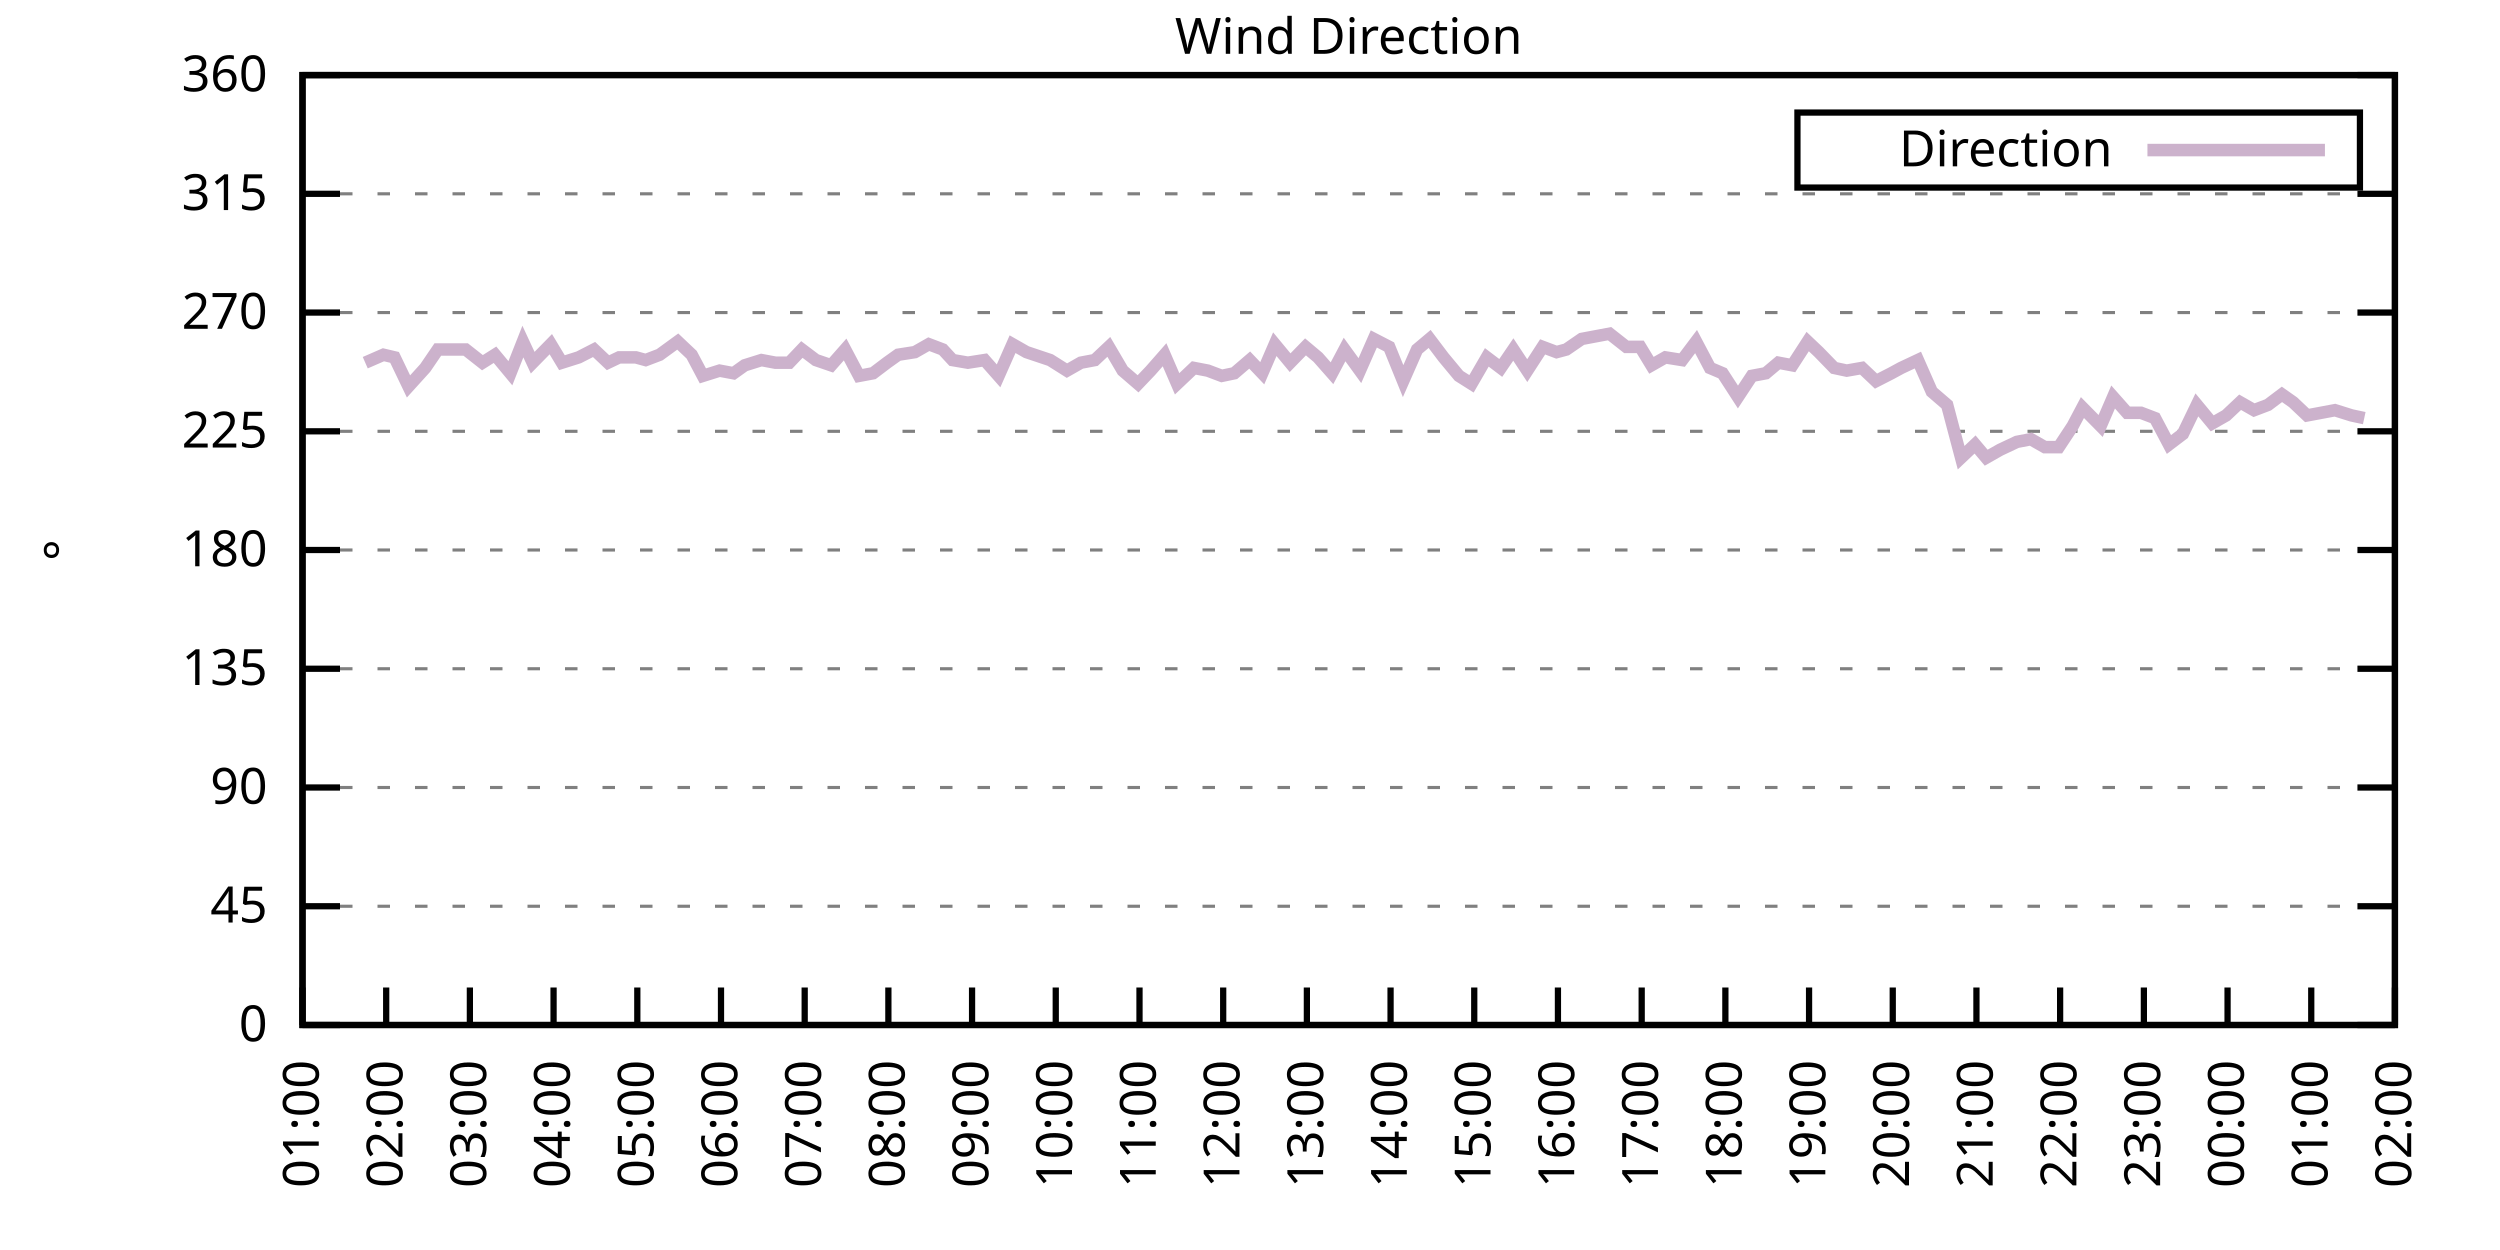
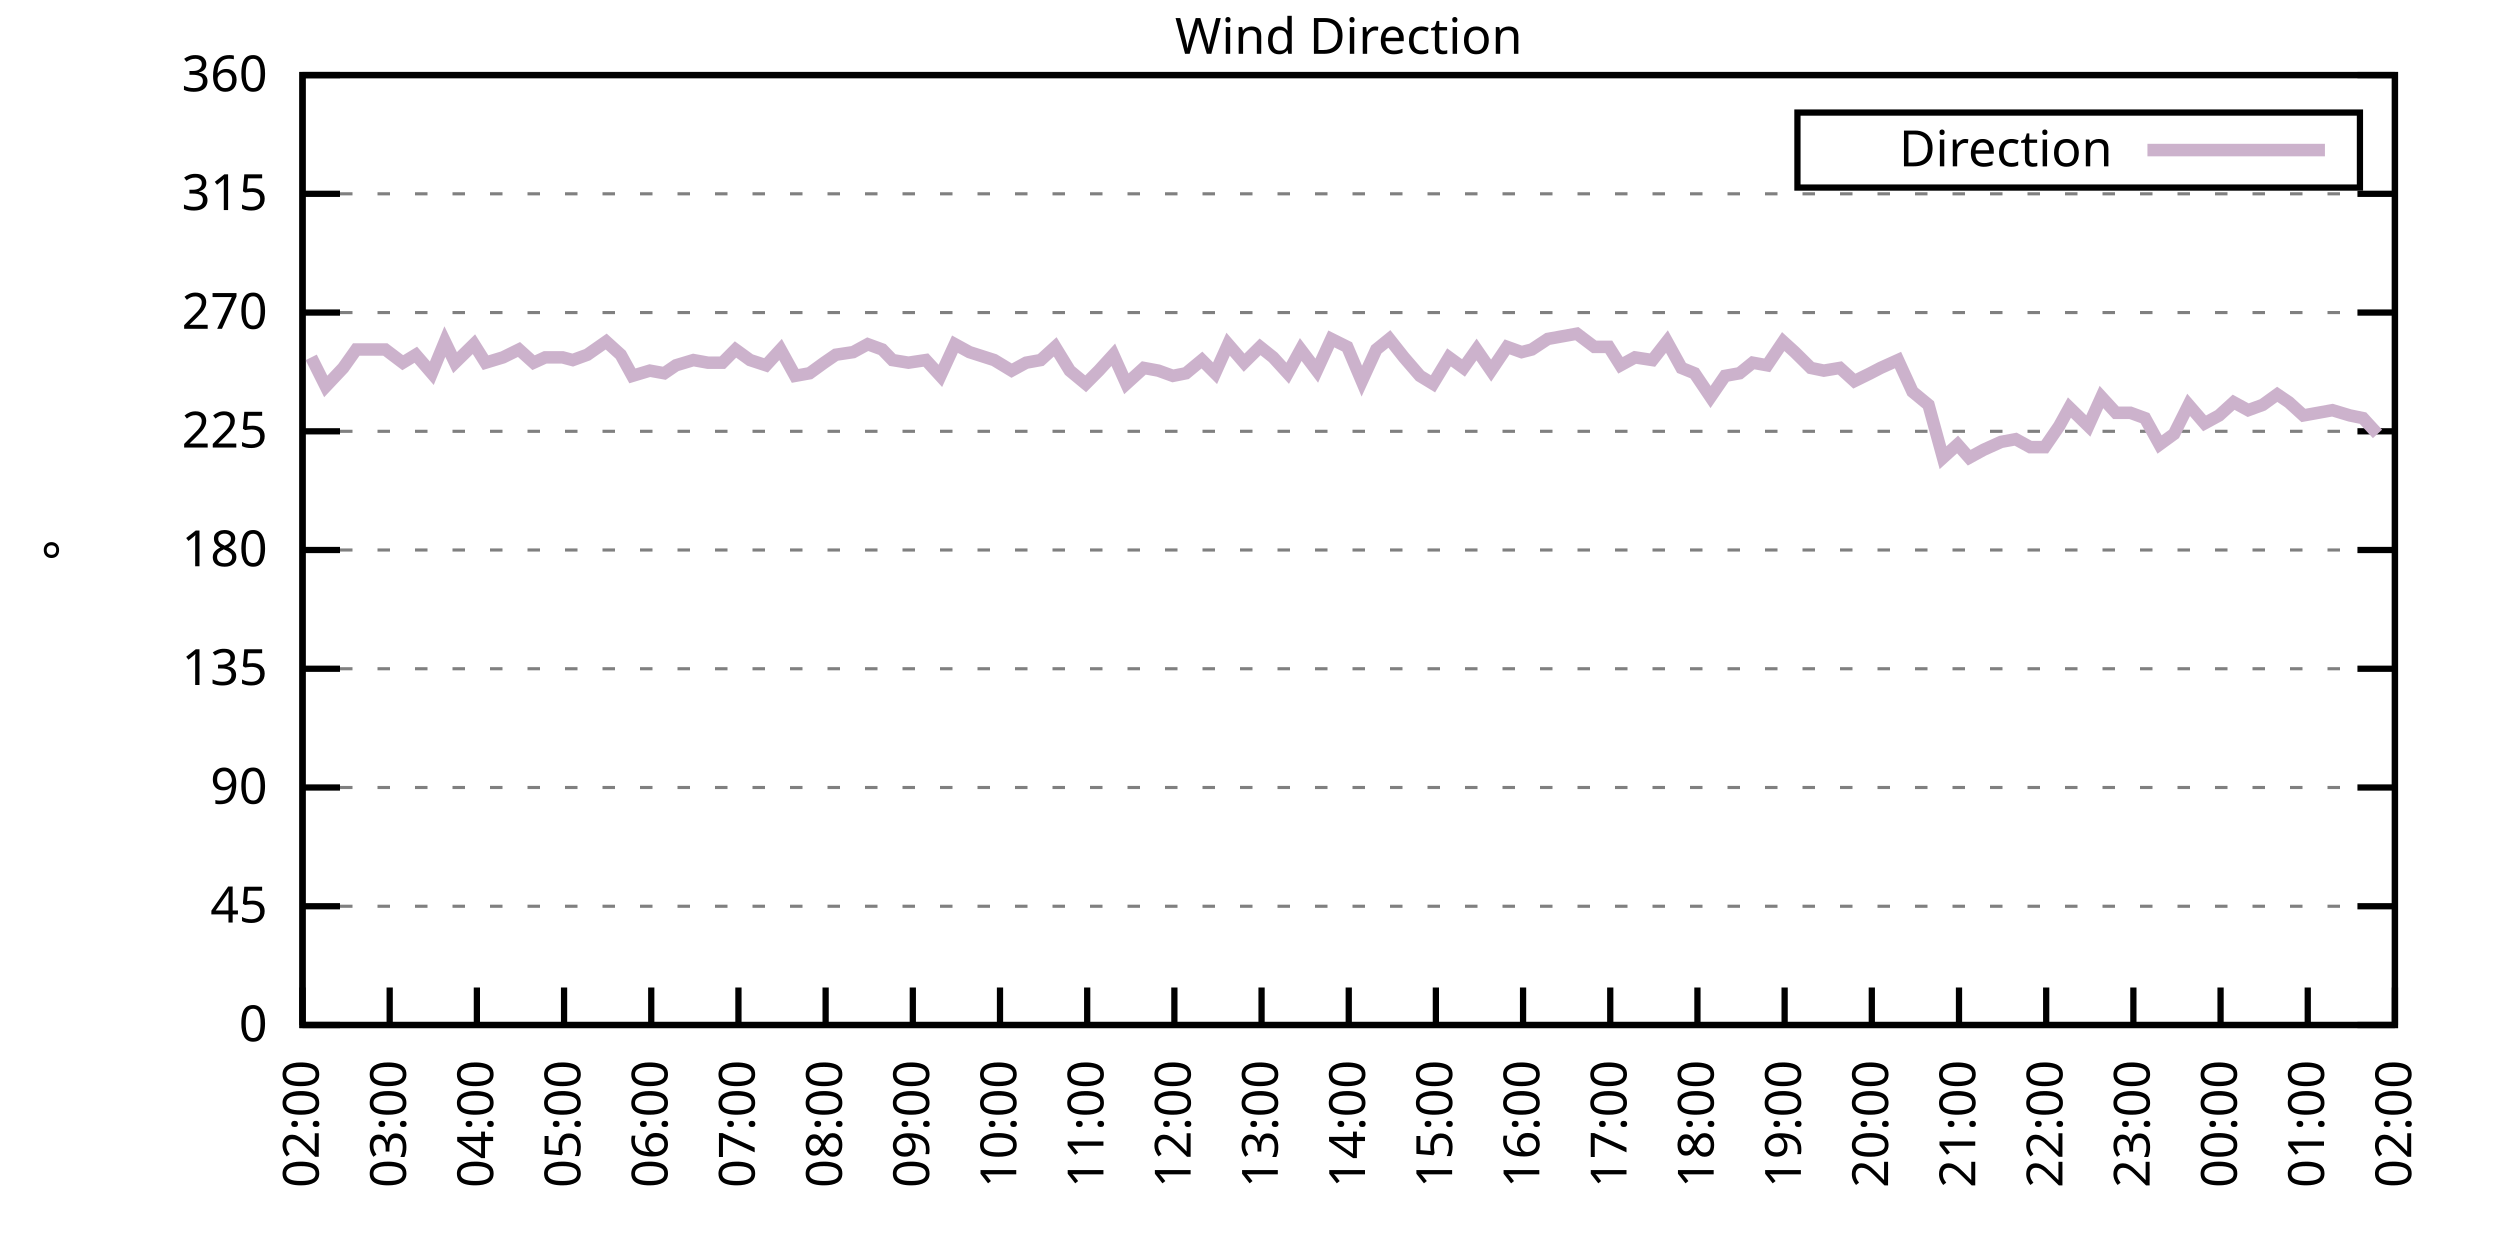
<svg xmlns="http://www.w3.org/2000/svg" xmlns:xlink="http://www.w3.org/1999/xlink" width="400" height="200" viewBox="0 0 400 200">
  <g id="gnuplot_canvas">
    <rect x="0" y="0" width="400" height="200" fill="none" />
    <defs>
      <circle id="gpDot" r="0.5" stroke-width="0.5" stroke="currentColor" />
      <path id="gpPt0" stroke-width="0.333" stroke="currentColor" d="M-1,0 h2 M0,-1 v2" />
      <path id="gpPt1" stroke-width="0.333" stroke="currentColor" d="M-1,-1 L1,1 M1,-1 L-1,1" />
      <path id="gpPt2" stroke-width="0.333" stroke="currentColor" d="M-1,0 L1,0 M0,-1 L0,1 M-1,-1 L1,1 M-1,1 L1,-1" />
      <rect id="gpPt3" stroke-width="0.333" stroke="currentColor" x="-1" y="-1" width="2" height="2" />
      <rect id="gpPt4" stroke-width="0.333" stroke="currentColor" fill="currentColor" x="-1" y="-1" width="2" height="2" />
      <circle id="gpPt5" stroke-width="0.333" stroke="currentColor" cx="0" cy="0" r="1" />
      <use xlink:href="#gpPt5" id="gpPt6" fill="currentColor" stroke="none" />
      <path id="gpPt7" stroke-width="0.333" stroke="currentColor" d="M0,-1.33 L-1.33,0.67 L1.33,0.67 z" />
      <use xlink:href="#gpPt7" id="gpPt8" fill="currentColor" stroke="none" />
      <use xlink:href="#gpPt7" id="gpPt9" stroke="currentColor" transform="rotate(180)" />
      <use xlink:href="#gpPt9" id="gpPt10" fill="currentColor" stroke="none" />
      <use xlink:href="#gpPt3" id="gpPt11" stroke="currentColor" transform="rotate(45)" />
      <use xlink:href="#gpPt11" id="gpPt12" fill="currentColor" stroke="none" />
      <path id="gpPt13" stroke-width="0.333" stroke="currentColor" d="M0,1.330 L1.265,0.411 L0.782,-1.067 L-0.782,-1.076 L-1.265,0.411 z" />
      <use xlink:href="#gpPt13" id="gpPt14" fill="currentColor" stroke="none" />
      <filter id="textbox" filterUnits="objectBoundingBox" x="0" y="0" height="1" width="1">
        <feFlood flood-color="white" flood-opacity="1" result="bgnd" />
        <feComposite in="SourceGraphic" in2="bgnd" operator="atop" />
      </filter>
      <filter id="greybox" filterUnits="objectBoundingBox" x="0" y="0" height="1" width="1">
        <feFlood flood-color="lightgrey" flood-opacity="1" result="grey" />
        <feComposite in="SourceGraphic" in2="grey" operator="atop" />
      </filter>
    </defs>
    <g fill="none" color="white" stroke="currentColor" stroke-width="1.00" stroke-linecap="butt" stroke-linejoin="miter">
</g>
    <g fill="none" color="black" stroke="currentColor" stroke-width="1.00" stroke-linecap="butt" stroke-linejoin="miter">
      <g stroke="none" shape-rendering="crispEdges">
        <polygon fill="rgb(255, 255, 255)" points="48.40,164.00 383.18,164.00 383.18,12.02 48.40,12.02 " />
      </g>
    </g>
    <g fill="none" color="black" stroke="currentColor" stroke-width="1.00" stroke-linecap="butt" stroke-linejoin="miter">
</g>
    <g fill="none" color="black" stroke="black" stroke-width="0.50" stroke-linecap="butt" stroke-linejoin="miter">
</g>
    <g fill="none" color="gray" stroke="currentColor" stroke-width="0.50" stroke-linecap="butt" stroke-linejoin="miter">
      <path stroke="gray" stroke-dasharray="2,4" class="gridline" d="M48.40,164.00 L383.19,164.00  " />
    </g>
    <g fill="none" color="gray" stroke="gray" stroke-width="1.00" stroke-linecap="butt" stroke-linejoin="miter">
</g>
    <g fill="none" color="black" stroke="currentColor" stroke-width="1.00" stroke-linecap="butt" stroke-linejoin="miter">
      <path stroke="black" d="M48.40,164.00 L54.40,164.00 M383.19,164.00 L377.19,164.00  " />
      <g transform="translate(42.80,166.60)" stroke="none" fill="black" font-family="Sans" font-size="8.00" text-anchor="end">
        <text>
          <tspan font-family="Sans"> 0</tspan>
        </text>
      </g>
    </g>
    <g fill="none" color="black" stroke="currentColor" stroke-width="1.00" stroke-linecap="butt" stroke-linejoin="miter">
</g>
    <g fill="none" color="black" stroke="black" stroke-width="0.50" stroke-linecap="butt" stroke-linejoin="miter">
</g>
    <g fill="none" color="gray" stroke="currentColor" stroke-width="0.50" stroke-linecap="butt" stroke-linejoin="miter">
      <path stroke="gray" stroke-dasharray="2,4" class="gridline" d="M48.40,145.00 L383.19,145.00  " />
    </g>
    <g fill="none" color="gray" stroke="gray" stroke-width="1.00" stroke-linecap="butt" stroke-linejoin="miter">
</g>
    <g fill="none" color="black" stroke="currentColor" stroke-width="1.00" stroke-linecap="butt" stroke-linejoin="miter">
      <path stroke="black" d="M48.40,145.00 L54.40,145.00 M383.19,145.00 L377.19,145.00  " />
      <g transform="translate(42.80,147.60)" stroke="none" fill="black" font-family="Sans" font-size="8.00" text-anchor="end">
        <text>
          <tspan font-family="Sans"> 45</tspan>
        </text>
      </g>
    </g>
    <g fill="none" color="black" stroke="currentColor" stroke-width="1.00" stroke-linecap="butt" stroke-linejoin="miter">
</g>
    <g fill="none" color="black" stroke="black" stroke-width="0.50" stroke-linecap="butt" stroke-linejoin="miter">
</g>
    <g fill="none" color="gray" stroke="currentColor" stroke-width="0.50" stroke-linecap="butt" stroke-linejoin="miter">
      <path stroke="gray" stroke-dasharray="2,4" class="gridline" d="M48.40,126.00 L383.19,126.00  " />
    </g>
    <g fill="none" color="gray" stroke="gray" stroke-width="1.00" stroke-linecap="butt" stroke-linejoin="miter">
</g>
    <g fill="none" color="black" stroke="currentColor" stroke-width="1.00" stroke-linecap="butt" stroke-linejoin="miter">
      <path stroke="black" d="M48.40,126.00 L54.40,126.00 M383.19,126.00 L377.19,126.00  " />
      <g transform="translate(42.80,128.60)" stroke="none" fill="black" font-family="Sans" font-size="8.00" text-anchor="end">
        <text>
          <tspan font-family="Sans"> 90</tspan>
        </text>
      </g>
    </g>
    <g fill="none" color="black" stroke="currentColor" stroke-width="1.00" stroke-linecap="butt" stroke-linejoin="miter">
</g>
    <g fill="none" color="black" stroke="black" stroke-width="0.50" stroke-linecap="butt" stroke-linejoin="miter">
</g>
    <g fill="none" color="gray" stroke="currentColor" stroke-width="0.50" stroke-linecap="butt" stroke-linejoin="miter">
      <path stroke="gray" stroke-dasharray="2,4" class="gridline" d="M48.40,107.00 L383.19,107.00  " />
    </g>
    <g fill="none" color="gray" stroke="gray" stroke-width="1.00" stroke-linecap="butt" stroke-linejoin="miter">
</g>
    <g fill="none" color="black" stroke="currentColor" stroke-width="1.00" stroke-linecap="butt" stroke-linejoin="miter">
      <path stroke="black" d="M48.40,107.00 L54.40,107.00 M383.19,107.00 L377.19,107.00  " />
      <g transform="translate(42.80,109.60)" stroke="none" fill="black" font-family="Sans" font-size="8.00" text-anchor="end">
        <text>
          <tspan font-family="Sans"> 135</tspan>
        </text>
      </g>
    </g>
    <g fill="none" color="black" stroke="currentColor" stroke-width="1.00" stroke-linecap="butt" stroke-linejoin="miter">
</g>
    <g fill="none" color="black" stroke="black" stroke-width="0.50" stroke-linecap="butt" stroke-linejoin="miter">
</g>
    <g fill="none" color="gray" stroke="currentColor" stroke-width="0.50" stroke-linecap="butt" stroke-linejoin="miter">
      <path stroke="gray" stroke-dasharray="2,4" class="gridline" d="M48.40,88.00 L383.19,88.00  " />
    </g>
    <g fill="none" color="gray" stroke="gray" stroke-width="1.00" stroke-linecap="butt" stroke-linejoin="miter">
</g>
    <g fill="none" color="black" stroke="currentColor" stroke-width="1.00" stroke-linecap="butt" stroke-linejoin="miter">
      <path stroke="black" d="M48.40,88.00 L54.40,88.00 M383.19,88.00 L377.19,88.00  " />
      <g transform="translate(42.80,90.60)" stroke="none" fill="black" font-family="Sans" font-size="8.00" text-anchor="end">
        <text>
          <tspan font-family="Sans"> 180</tspan>
        </text>
      </g>
    </g>
    <g fill="none" color="black" stroke="currentColor" stroke-width="1.00" stroke-linecap="butt" stroke-linejoin="miter">
</g>
    <g fill="none" color="black" stroke="black" stroke-width="0.50" stroke-linecap="butt" stroke-linejoin="miter">
</g>
    <g fill="none" color="gray" stroke="currentColor" stroke-width="0.50" stroke-linecap="butt" stroke-linejoin="miter">
      <path stroke="gray" stroke-dasharray="2,4" class="gridline" d="M48.40,69.01 L383.19,69.01  " />
    </g>
    <g fill="none" color="gray" stroke="gray" stroke-width="1.00" stroke-linecap="butt" stroke-linejoin="miter">
</g>
    <g fill="none" color="black" stroke="currentColor" stroke-width="1.00" stroke-linecap="butt" stroke-linejoin="miter">
      <path stroke="black" d="M48.40,69.01 L54.40,69.01 M383.19,69.01 L377.19,69.01  " />
      <g transform="translate(42.80,71.61)" stroke="none" fill="black" font-family="Sans" font-size="8.00" text-anchor="end">
        <text>
          <tspan font-family="Sans"> 225</tspan>
        </text>
      </g>
    </g>
    <g fill="none" color="black" stroke="currentColor" stroke-width="1.00" stroke-linecap="butt" stroke-linejoin="miter">
</g>
    <g fill="none" color="black" stroke="black" stroke-width="0.50" stroke-linecap="butt" stroke-linejoin="miter">
</g>
    <g fill="none" color="gray" stroke="currentColor" stroke-width="0.50" stroke-linecap="butt" stroke-linejoin="miter">
      <path stroke="gray" stroke-dasharray="2,4" class="gridline" d="M48.40,50.01 L383.19,50.01  " />
    </g>
    <g fill="none" color="gray" stroke="gray" stroke-width="1.00" stroke-linecap="butt" stroke-linejoin="miter">
</g>
    <g fill="none" color="black" stroke="currentColor" stroke-width="1.00" stroke-linecap="butt" stroke-linejoin="miter">
      <path stroke="black" d="M48.40,50.01 L54.40,50.01 M383.19,50.01 L377.19,50.01  " />
      <g transform="translate(42.80,52.61)" stroke="none" fill="black" font-family="Sans" font-size="8.00" text-anchor="end">
        <text>
          <tspan font-family="Sans"> 270</tspan>
        </text>
      </g>
    </g>
    <g fill="none" color="black" stroke="currentColor" stroke-width="1.00" stroke-linecap="butt" stroke-linejoin="miter">
</g>
    <g fill="none" color="black" stroke="black" stroke-width="0.50" stroke-linecap="butt" stroke-linejoin="miter">
</g>
    <g fill="none" color="gray" stroke="currentColor" stroke-width="0.50" stroke-linecap="butt" stroke-linejoin="miter">
      <path stroke="gray" stroke-dasharray="2,4" class="gridline" d="M48.40,31.01 L383.19,31.01  " />
    </g>
    <g fill="none" color="gray" stroke="gray" stroke-width="1.00" stroke-linecap="butt" stroke-linejoin="miter">
</g>
    <g fill="none" color="black" stroke="currentColor" stroke-width="1.00" stroke-linecap="butt" stroke-linejoin="miter">
      <path stroke="black" d="M48.40,31.01 L54.40,31.01 M383.19,31.01 L377.19,31.01  " />
      <g transform="translate(42.80,33.61)" stroke="none" fill="black" font-family="Sans" font-size="8.00" text-anchor="end">
        <text>
          <tspan font-family="Sans"> 315</tspan>
        </text>
      </g>
    </g>
    <g fill="none" color="black" stroke="currentColor" stroke-width="1.00" stroke-linecap="butt" stroke-linejoin="miter">
</g>
    <g fill="none" color="black" stroke="black" stroke-width="0.50" stroke-linecap="butt" stroke-linejoin="miter">
</g>
    <g fill="none" color="gray" stroke="currentColor" stroke-width="0.50" stroke-linecap="butt" stroke-linejoin="miter">
      <path stroke="gray" stroke-dasharray="2,4" class="gridline" d="M48.40,12.01 L383.19,12.01  " />
    </g>
    <g fill="none" color="gray" stroke="gray" stroke-width="1.00" stroke-linecap="butt" stroke-linejoin="miter">
</g>
    <g fill="none" color="black" stroke="currentColor" stroke-width="1.00" stroke-linecap="butt" stroke-linejoin="miter">
      <path stroke="black" d="M48.40,12.01 L54.40,12.01 M383.19,12.01 L377.19,12.01  " />
      <g transform="translate(42.80,14.61)" stroke="none" fill="black" font-family="Sans" font-size="8.00" text-anchor="end">
        <text>
          <tspan font-family="Sans"> 360</tspan>
        </text>
      </g>
    </g>
    <g fill="none" color="black" stroke="currentColor" stroke-width="1.00" stroke-linecap="butt" stroke-linejoin="miter">
      <path stroke="black" d="M48.40,164.00 L48.40,158.00  " />
      <g transform="translate(51.00,169.60) rotate(270.00)" stroke="none" fill="black" font-family="Sans" font-size="8.00" text-anchor="end">
        <text>
-           <tspan font-family="Sans">01:00</tspan>
-         </text>
-       </g>
-     </g>
-     <g fill="none" color="black" stroke="currentColor" stroke-width="1.00" stroke-linecap="butt" stroke-linejoin="miter">
-       <path stroke="black" d="M61.79,164.00 L61.79,158.00  " />
-       <g transform="translate(64.39,169.60) rotate(270.00)" stroke="none" fill="black" font-family="Sans" font-size="8.00" text-anchor="end">
-         <text>
          <tspan font-family="Sans">02:00</tspan>
        </text>
      </g>
    </g>
    <g fill="none" color="black" stroke="currentColor" stroke-width="1.00" stroke-linecap="butt" stroke-linejoin="miter">
-       <path stroke="black" d="M75.18,164.00 L75.18,158.00  " />
-       <g transform="translate(77.78,169.60) rotate(270.00)" stroke="none" fill="black" font-family="Sans" font-size="8.00" text-anchor="end">
+       <path stroke="black" d="M62.35,164.00 L62.35,158.00  " />
+       <g transform="translate(64.95,169.60) rotate(270.00)" stroke="none" fill="black" font-family="Sans" font-size="8.00" text-anchor="end">
        <text>
          <tspan font-family="Sans">03:00</tspan>
        </text>
      </g>
    </g>
    <g fill="none" color="black" stroke="currentColor" stroke-width="1.00" stroke-linecap="butt" stroke-linejoin="miter">
-       <path stroke="black" d="M88.57,164.00 L88.57,158.00  " />
-       <g transform="translate(91.17,169.60) rotate(270.00)" stroke="none" fill="black" font-family="Sans" font-size="8.00" text-anchor="end">
+       <path stroke="black" d="M76.30,164.00 L76.30,158.00  " />
+       <g transform="translate(78.90,169.60) rotate(270.00)" stroke="none" fill="black" font-family="Sans" font-size="8.00" text-anchor="end">
        <text>
          <tspan font-family="Sans">04:00</tspan>
        </text>
      </g>
    </g>
    <g fill="none" color="black" stroke="currentColor" stroke-width="1.00" stroke-linecap="butt" stroke-linejoin="miter">
-       <path stroke="black" d="M101.97,164.00 L101.97,158.00  " />
-       <g transform="translate(104.57,169.60) rotate(270.00)" stroke="none" fill="black" font-family="Sans" font-size="8.00" text-anchor="end">
+       <path stroke="black" d="M90.25,164.00 L90.25,158.00  " />
+       <g transform="translate(92.85,169.60) rotate(270.00)" stroke="none" fill="black" font-family="Sans" font-size="8.00" text-anchor="end">
        <text>
          <tspan font-family="Sans">05:00</tspan>
        </text>
      </g>
    </g>
    <g fill="none" color="black" stroke="currentColor" stroke-width="1.00" stroke-linecap="butt" stroke-linejoin="miter">
-       <path stroke="black" d="M115.36,164.00 L115.36,158.00  " />
-       <g transform="translate(117.96,169.60) rotate(270.00)" stroke="none" fill="black" font-family="Sans" font-size="8.00" text-anchor="end">
+       <path stroke="black" d="M104.20,164.00 L104.20,158.00  " />
+       <g transform="translate(106.80,169.60) rotate(270.00)" stroke="none" fill="black" font-family="Sans" font-size="8.00" text-anchor="end">
        <text>
          <tspan font-family="Sans">06:00</tspan>
        </text>
      </g>
    </g>
    <g fill="none" color="black" stroke="currentColor" stroke-width="1.00" stroke-linecap="butt" stroke-linejoin="miter">
-       <path stroke="black" d="M128.75,164.00 L128.75,158.00  " />
-       <g transform="translate(131.35,169.60) rotate(270.00)" stroke="none" fill="black" font-family="Sans" font-size="8.00" text-anchor="end">
+       <path stroke="black" d="M118.15,164.00 L118.15,158.00  " />
+       <g transform="translate(120.75,169.60) rotate(270.00)" stroke="none" fill="black" font-family="Sans" font-size="8.00" text-anchor="end">
        <text>
          <tspan font-family="Sans">07:00</tspan>
        </text>
      </g>
    </g>
    <g fill="none" color="black" stroke="currentColor" stroke-width="1.00" stroke-linecap="butt" stroke-linejoin="miter">
-       <path stroke="black" d="M142.14,164.00 L142.14,158.00  " />
-       <g transform="translate(144.74,169.60) rotate(270.00)" stroke="none" fill="black" font-family="Sans" font-size="8.00" text-anchor="end">
+       <path stroke="black" d="M132.10,164.00 L132.10,158.00  " />
+       <g transform="translate(134.70,169.60) rotate(270.00)" stroke="none" fill="black" font-family="Sans" font-size="8.00" text-anchor="end">
        <text>
          <tspan font-family="Sans">08:00</tspan>
        </text>
      </g>
    </g>
    <g fill="none" color="black" stroke="currentColor" stroke-width="1.00" stroke-linecap="butt" stroke-linejoin="miter">
-       <path stroke="black" d="M155.53,164.00 L155.53,158.00  " />
-       <g transform="translate(158.13,169.60) rotate(270.00)" stroke="none" fill="black" font-family="Sans" font-size="8.00" text-anchor="end">
+       <path stroke="black" d="M146.05,164.00 L146.05,158.00  " />
+       <g transform="translate(148.65,169.60) rotate(270.00)" stroke="none" fill="black" font-family="Sans" font-size="8.00" text-anchor="end">
        <text>
          <tspan font-family="Sans">09:00</tspan>
        </text>
      </g>
    </g>
    <g fill="none" color="black" stroke="currentColor" stroke-width="1.00" stroke-linecap="butt" stroke-linejoin="miter">
-       <path stroke="black" d="M168.92,164.00 L168.92,158.00  " />
-       <g transform="translate(171.52,169.60) rotate(270.00)" stroke="none" fill="black" font-family="Sans" font-size="8.00" text-anchor="end">
+       <path stroke="black" d="M160.00,164.00 L160.00,158.00  " />
+       <g transform="translate(162.60,169.60) rotate(270.00)" stroke="none" fill="black" font-family="Sans" font-size="8.00" text-anchor="end">
        <text>
          <tspan font-family="Sans">10:00</tspan>
        </text>
      </g>
    </g>
    <g fill="none" color="black" stroke="currentColor" stroke-width="1.00" stroke-linecap="butt" stroke-linejoin="miter">
-       <path stroke="black" d="M182.32,164.00 L182.32,158.00  " />
-       <g transform="translate(184.92,169.60) rotate(270.00)" stroke="none" fill="black" font-family="Sans" font-size="8.00" text-anchor="end">
+       <path stroke="black" d="M173.95,164.00 L173.95,158.00  " />
+       <g transform="translate(176.55,169.60) rotate(270.00)" stroke="none" fill="black" font-family="Sans" font-size="8.00" text-anchor="end">
        <text>
          <tspan font-family="Sans">11:00</tspan>
        </text>
      </g>
    </g>
    <g fill="none" color="black" stroke="currentColor" stroke-width="1.00" stroke-linecap="butt" stroke-linejoin="miter">
-       <path stroke="black" d="M195.71,164.00 L195.71,158.00  " />
-       <g transform="translate(198.31,169.60) rotate(270.00)" stroke="none" fill="black" font-family="Sans" font-size="8.00" text-anchor="end">
+       <path stroke="black" d="M187.90,164.00 L187.90,158.00  " />
+       <g transform="translate(190.50,169.60) rotate(270.00)" stroke="none" fill="black" font-family="Sans" font-size="8.00" text-anchor="end">
        <text>
          <tspan font-family="Sans">12:00</tspan>
        </text>
      </g>
    </g>
    <g fill="none" color="black" stroke="currentColor" stroke-width="1.00" stroke-linecap="butt" stroke-linejoin="miter">
-       <path stroke="black" d="M209.10,164.00 L209.10,158.00  " />
-       <g transform="translate(211.70,169.60) rotate(270.00)" stroke="none" fill="black" font-family="Sans" font-size="8.00" text-anchor="end">
+       <path stroke="black" d="M201.85,164.00 L201.85,158.00  " />
+       <g transform="translate(204.45,169.60) rotate(270.00)" stroke="none" fill="black" font-family="Sans" font-size="8.00" text-anchor="end">
        <text>
          <tspan font-family="Sans">13:00</tspan>
        </text>
      </g>
    </g>
    <g fill="none" color="black" stroke="currentColor" stroke-width="1.00" stroke-linecap="butt" stroke-linejoin="miter">
-       <path stroke="black" d="M222.49,164.00 L222.49,158.00  " />
-       <g transform="translate(225.09,169.60) rotate(270.00)" stroke="none" fill="black" font-family="Sans" font-size="8.00" text-anchor="end">
+       <path stroke="black" d="M215.80,164.00 L215.80,158.00  " />
+       <g transform="translate(218.40,169.60) rotate(270.00)" stroke="none" fill="black" font-family="Sans" font-size="8.00" text-anchor="end">
        <text>
          <tspan font-family="Sans">14:00</tspan>
        </text>
      </g>
    </g>
    <g fill="none" color="black" stroke="currentColor" stroke-width="1.00" stroke-linecap="butt" stroke-linejoin="miter">
-       <path stroke="black" d="M235.88,164.00 L235.88,158.00  " />
-       <g transform="translate(238.48,169.60) rotate(270.00)" stroke="none" fill="black" font-family="Sans" font-size="8.00" text-anchor="end">
+       <path stroke="black" d="M229.74,164.00 L229.74,158.00  " />
+       <g transform="translate(232.34,169.60) rotate(270.00)" stroke="none" fill="black" font-family="Sans" font-size="8.00" text-anchor="end">
        <text>
          <tspan font-family="Sans">15:00</tspan>
        </text>
      </g>
    </g>
    <g fill="none" color="black" stroke="currentColor" stroke-width="1.00" stroke-linecap="butt" stroke-linejoin="miter">
-       <path stroke="black" d="M249.27,164.00 L249.27,158.00  " />
-       <g transform="translate(251.87,169.60) rotate(270.00)" stroke="none" fill="black" font-family="Sans" font-size="8.00" text-anchor="end">
+       <path stroke="black" d="M243.69,164.00 L243.69,158.00  " />
+       <g transform="translate(246.29,169.60) rotate(270.00)" stroke="none" fill="black" font-family="Sans" font-size="8.00" text-anchor="end">
        <text>
          <tspan font-family="Sans">16:00</tspan>
        </text>
      </g>
    </g>
    <g fill="none" color="black" stroke="currentColor" stroke-width="1.00" stroke-linecap="butt" stroke-linejoin="miter">
-       <path stroke="black" d="M262.67,164.00 L262.67,158.00  " />
-       <g transform="translate(265.27,169.60) rotate(270.00)" stroke="none" fill="black" font-family="Sans" font-size="8.00" text-anchor="end">
+       <path stroke="black" d="M257.64,164.00 L257.64,158.00  " />
+       <g transform="translate(260.24,169.60) rotate(270.00)" stroke="none" fill="black" font-family="Sans" font-size="8.00" text-anchor="end">
        <text>
          <tspan font-family="Sans">17:00</tspan>
        </text>
      </g>
    </g>
    <g fill="none" color="black" stroke="currentColor" stroke-width="1.00" stroke-linecap="butt" stroke-linejoin="miter">
-       <path stroke="black" d="M276.06,164.00 L276.06,158.00  " />
-       <g transform="translate(278.66,169.60) rotate(270.00)" stroke="none" fill="black" font-family="Sans" font-size="8.00" text-anchor="end">
+       <path stroke="black" d="M271.59,164.00 L271.59,158.00  " />
+       <g transform="translate(274.19,169.60) rotate(270.00)" stroke="none" fill="black" font-family="Sans" font-size="8.00" text-anchor="end">
        <text>
          <tspan font-family="Sans">18:00</tspan>
        </text>
      </g>
    </g>
    <g fill="none" color="black" stroke="currentColor" stroke-width="1.00" stroke-linecap="butt" stroke-linejoin="miter">
-       <path stroke="black" d="M289.45,164.00 L289.45,158.00  " />
-       <g transform="translate(292.05,169.60) rotate(270.00)" stroke="none" fill="black" font-family="Sans" font-size="8.00" text-anchor="end">
+       <path stroke="black" d="M285.54,164.00 L285.54,158.00  " />
+       <g transform="translate(288.14,169.60) rotate(270.00)" stroke="none" fill="black" font-family="Sans" font-size="8.00" text-anchor="end">
        <text>
          <tspan font-family="Sans">19:00</tspan>
        </text>
      </g>
    </g>
    <g fill="none" color="black" stroke="currentColor" stroke-width="1.00" stroke-linecap="butt" stroke-linejoin="miter">
-       <path stroke="black" d="M302.84,164.00 L302.84,158.00  " />
-       <g transform="translate(305.44,169.60) rotate(270.00)" stroke="none" fill="black" font-family="Sans" font-size="8.00" text-anchor="end">
+       <path stroke="black" d="M299.49,164.00 L299.49,158.00  " />
+       <g transform="translate(302.09,169.60) rotate(270.00)" stroke="none" fill="black" font-family="Sans" font-size="8.00" text-anchor="end">
        <text>
          <tspan font-family="Sans">20:00</tspan>
        </text>
      </g>
    </g>
    <g fill="none" color="black" stroke="currentColor" stroke-width="1.00" stroke-linecap="butt" stroke-linejoin="miter">
-       <path stroke="black" d="M316.23,164.00 L316.23,158.00  " />
-       <g transform="translate(318.83,169.60) rotate(270.00)" stroke="none" fill="black" font-family="Sans" font-size="8.00" text-anchor="end">
+       <path stroke="black" d="M313.44,164.00 L313.44,158.00  " />
+       <g transform="translate(316.04,169.60) rotate(270.00)" stroke="none" fill="black" font-family="Sans" font-size="8.00" text-anchor="end">
        <text>
          <tspan font-family="Sans">21:00</tspan>
        </text>
      </g>
    </g>
    <g fill="none" color="black" stroke="currentColor" stroke-width="1.00" stroke-linecap="butt" stroke-linejoin="miter">
-       <path stroke="black" d="M329.62,164.00 L329.62,158.00  " />
-       <g transform="translate(332.22,169.60) rotate(270.00)" stroke="none" fill="black" font-family="Sans" font-size="8.00" text-anchor="end">
+       <path stroke="black" d="M327.39,164.00 L327.39,158.00  " />
+       <g transform="translate(329.99,169.60) rotate(270.00)" stroke="none" fill="black" font-family="Sans" font-size="8.00" text-anchor="end">
        <text>
          <tspan font-family="Sans">22:00</tspan>
        </text>
      </g>
    </g>
    <g fill="none" color="black" stroke="currentColor" stroke-width="1.00" stroke-linecap="butt" stroke-linejoin="miter">
-       <path stroke="black" d="M343.02,164.00 L343.02,158.00  " />
-       <g transform="translate(345.62,169.60) rotate(270.00)" stroke="none" fill="black" font-family="Sans" font-size="8.00" text-anchor="end">
+       <path stroke="black" d="M341.34,164.00 L341.34,158.00  " />
+       <g transform="translate(343.94,169.60) rotate(270.00)" stroke="none" fill="black" font-family="Sans" font-size="8.00" text-anchor="end">
        <text>
          <tspan font-family="Sans">23:00</tspan>
        </text>
      </g>
    </g>
    <g fill="none" color="black" stroke="currentColor" stroke-width="1.00" stroke-linecap="butt" stroke-linejoin="miter">
-       <path stroke="black" d="M356.41,164.00 L356.41,158.00  " />
-       <g transform="translate(359.01,169.60) rotate(270.00)" stroke="none" fill="black" font-family="Sans" font-size="8.00" text-anchor="end">
+       <path stroke="black" d="M355.29,164.00 L355.29,158.00  " />
+       <g transform="translate(357.89,169.60) rotate(270.00)" stroke="none" fill="black" font-family="Sans" font-size="8.00" text-anchor="end">
        <text>
          <tspan font-family="Sans">00:00</tspan>
        </text>
      </g>
    </g>
    <g fill="none" color="black" stroke="currentColor" stroke-width="1.00" stroke-linecap="butt" stroke-linejoin="miter">
-       <path stroke="black" d="M369.80,164.00 L369.80,158.00  " />
-       <g transform="translate(372.40,169.60) rotate(270.00)" stroke="none" fill="black" font-family="Sans" font-size="8.00" text-anchor="end">
+       <path stroke="black" d="M369.24,164.00 L369.24,158.00  " />
+       <g transform="translate(371.84,169.60) rotate(270.00)" stroke="none" fill="black" font-family="Sans" font-size="8.00" text-anchor="end">
        <text>
          <tspan font-family="Sans">01:00</tspan>
        </text>
      </g>
    </g>
    <g fill="none" color="black" stroke="currentColor" stroke-width="1.00" stroke-linecap="butt" stroke-linejoin="miter">
      <path stroke="black" d="M383.19,164.00 L383.19,158.00  " />
      <g transform="translate(385.79,169.60) rotate(270.00)" stroke="none" fill="black" font-family="Sans" font-size="8.00" text-anchor="end">
        <text>
          <tspan font-family="Sans">02:00</tspan>
        </text>
      </g>
    </g>
    <g fill="none" color="black" stroke="currentColor" stroke-width="1.00" stroke-linecap="butt" stroke-linejoin="miter">
</g>
    <g fill="none" color="black" stroke="currentColor" stroke-width="1.00" stroke-linecap="butt" stroke-linejoin="miter">
      <path stroke="black" d="M48.40,12.01 L48.40,164.00 L383.19,164.00 L383.19,12.01 L48.40,12.01 Z  " />
    </g>
    <g fill="none" color="black" stroke="currentColor" stroke-width="1.00" stroke-linecap="butt" stroke-linejoin="miter">
</g>
    <g fill="none" color="black" stroke="currentColor" stroke-width="1.00" stroke-linecap="butt" stroke-linejoin="miter">
      <path stroke="black" d="M287.59,30.01 L287.59,18.01 L377.59,18.01 L377.59,30.01 L287.59,30.01 Z  " />
    </g>
    <g id="Wind_direction_plot_1">
      <g fill="none" color="white" stroke="black" stroke-width="2.00" stroke-linecap="butt" stroke-linejoin="miter">
</g>
      <g fill="none" color="black" stroke="currentColor" stroke-width="2.00" stroke-linecap="butt" stroke-linejoin="miter">
        <g transform="translate(337.99,26.61)" stroke="none" fill="black" font-family="Sans" font-size="8.00" text-anchor="end">
          <text>
            <tspan font-family="Sans">Direction</tspan>
          </text>
        </g>
      </g>
      <g fill="none" color="black" stroke="currentColor" stroke-width="2.00" stroke-linecap="butt" stroke-linejoin="miter">
-         <path stroke="rgb(204, 178, 204)" d="M343.59,24.01 L371.99,24.01 M58.44,58.03 L61.35,56.76 L63.13,57.18 L65.36,61.83 L68.04,58.87 L70.05,55.92   L72.73,55.92 L74.51,55.92 L77.19,58.03 L79.20,56.76 L81.66,59.72 L83.66,54.65 L85.23,58.03 L88.13,55.07   L89.91,58.03 L92.59,57.18 L95.05,55.92 L97.28,58.03 L99.06,57.18 L101.74,57.18 L103.31,57.61 L105.54,56.76   L108.44,54.65 L110.67,56.76 L112.46,60.14 L115.13,59.30 L117.37,59.72 L119.15,58.45 L121.83,57.61 L124.06,58.03   L126.29,58.03 L128.30,55.92 L130.54,57.61 L132.99,58.45 L135.22,55.92 L137.45,60.14 L139.69,59.72 L141.92,58.03   L143.70,56.76 L146.38,56.34 L148.61,55.07 L150.85,55.92 L152.41,57.61 L154.86,58.03 L157.54,57.61 L159.77,60.14   L162.01,55.07 L164.24,56.34 L168.03,57.61 L170.71,59.30 L172.94,58.03 L175.17,57.61 L177.41,55.50 L179.64,59.30   L182.09,61.41 L184.10,59.30 L186.33,56.76 L188.34,61.41 L191.02,58.87 L193.25,59.30 L195.48,60.14 L197.49,59.72   L199.95,57.61 L201.96,59.72 L203.97,55.07 L206.42,58.03 L208.88,55.50 L210.88,57.18 L213.12,59.72 L215.13,55.92   L217.58,59.30 L219.81,54.23 L222.27,55.50 L224.50,60.98 L226.73,55.92 L228.74,54.23 L230.97,57.18 L233.43,60.14   L235.44,61.41 L237.89,57.18 L240.12,58.87 L242.13,55.92 L244.36,59.30 L246.82,55.50 L249.05,56.34 L250.61,55.92   L253.07,54.23 L255.30,53.81 L257.53,53.39 L260.21,55.50 L262.44,55.50 L264.23,58.45 L266.46,57.18 L269.14,57.61   L271.37,54.65 L273.60,58.87 L275.61,59.72 L278.07,63.52 L280.30,60.14 L282.53,59.72 L284.54,58.03 L286.77,58.45   L289.23,54.65 L291.01,56.34 L293.47,58.87 L295.48,59.30 L297.93,58.87 L300.16,60.98 L302.62,59.72 L304.18,58.87   L306.86,57.61 L309.09,62.67 L311.54,64.78 L313.78,73.23 L316.01,71.12 L317.79,73.23 L320.03,71.96 L322.70,70.70   L324.94,70.27 L327.17,71.54 L329.40,71.54 L331.63,68.16 L333.19,65.21 L336.10,68.16 L338.10,63.52 L340.34,66.05   L342.57,66.05 L344.80,66.90 L347.03,71.12 L349.26,69.43 L351.50,64.78 L353.95,67.74 L356.18,66.47 L358.42,64.36   L360.65,65.63 L362.88,64.78 L365.11,63.10 L366.90,64.36 L369.13,66.47 L371.36,66.05 L373.59,65.63 L376.27,66.47   L378.28,66.90  " />
+         <path stroke="rgb(204, 178, 204)" d="M343.59,24.01 L371.99,24.01 M49.79,57.18 L52.12,61.83 L54.91,58.87 L57.00,55.92 L59.79,55.92 L61.65,55.92   L64.44,58.03 L66.53,56.76 L69.09,59.72 L71.18,54.65 L72.81,58.03 L75.83,55.07 L77.69,58.03 L80.48,57.18   L83.04,55.92 L85.37,58.03 L87.23,57.18 L90.02,57.18 L91.64,57.61 L93.97,56.76 L96.99,54.65 L99.32,56.76   L101.18,60.14 L103.97,59.30 L106.29,59.72 L108.15,58.45 L110.94,57.61 L113.27,58.03 L115.59,58.03 L117.68,55.92   L120.01,57.61 L122.57,58.45 L124.89,55.92 L127.22,60.14 L129.54,59.72 L131.87,58.03 L133.72,56.76 L136.51,56.34   L138.84,55.07 L141.16,55.92 L142.79,57.61 L145.35,58.03 L148.14,57.61 L150.46,60.14 L152.79,55.07 L155.11,56.34   L159.07,57.61 L161.86,59.30 L164.18,58.03 L166.51,57.61 L168.83,55.50 L171.16,59.30 L173.71,61.41 L175.81,59.30   L178.13,56.76 L180.22,61.41 L183.01,58.87 L185.34,59.30 L187.66,60.14 L189.76,59.72 L192.31,57.61 L194.41,59.72   L196.50,55.07 L199.06,58.03 L201.61,55.50 L203.71,57.18 L206.03,59.72 L208.12,55.92 L210.68,59.30 L213.01,54.23   L215.56,55.50 L217.89,60.98 L220.21,55.92 L222.30,54.23 L224.63,57.18 L227.19,60.14 L229.28,61.41 L231.84,57.18   L234.16,58.87 L236.25,55.92 L238.58,59.30 L241.14,55.50 L243.46,56.34 L245.09,55.92 L247.65,54.23 L249.97,53.81   L252.30,53.39 L255.09,55.50 L257.41,55.50 L259.27,58.45 L261.60,57.18 L264.39,57.61 L266.71,54.65 L269.04,58.87   L271.13,59.72 L273.69,63.52 L276.01,60.14 L278.34,59.72 L280.43,58.03 L282.75,58.45 L285.31,54.65 L287.17,56.34   L289.73,58.87 L291.82,59.30 L294.38,58.87 L296.70,60.98 L299.26,59.72 L300.89,58.87 L303.68,57.61 L306.00,62.67   L308.56,64.78 L310.88,73.23 L313.21,71.12 L315.07,73.23 L317.39,71.96 L320.18,70.70 L322.51,70.27 L324.83,71.54   L327.16,71.54 L329.48,68.16 L331.11,65.21 L334.13,68.16 L336.23,63.52 L338.55,66.05 L340.88,66.05 L343.20,66.90   L345.53,71.12 L347.85,69.43 L350.18,64.78 L352.73,67.74 L355.06,66.47 L357.38,64.36 L359.71,65.63 L362.03,64.78   L364.36,63.10 L366.22,64.36 L368.54,66.47 L370.87,66.05 L373.19,65.63 L375.98,66.47 L378.08,66.90 L380.40,69.43    " />
      </g>
    </g>
    <g fill="none" color="black" stroke="currentColor" stroke-width="2.00" stroke-linecap="butt" stroke-linejoin="miter">
</g>
    <g fill="none" color="black" stroke="black" stroke-width="1.00" stroke-linecap="butt" stroke-linejoin="miter">
</g>
    <g fill="none" color="black" stroke="currentColor" stroke-width="1.00" stroke-linecap="butt" stroke-linejoin="miter">
      <path stroke="black" d="M48.40,12.01 L48.40,164.00 L383.19,164.00 L383.19,12.01 L48.40,12.01 Z  " />
      <g transform="translate(12.80,88.01) rotate(270.00)" stroke="none" fill="black" font-family="Sans" font-size="8.00" text-anchor="middle">
        <text>
          <tspan font-family="Sans">°</tspan>
        </text>
      </g>
    </g>
    <g fill="none" color="black" stroke="currentColor" stroke-width="1.00" stroke-linecap="butt" stroke-linejoin="miter">
</g>
    <g fill="none" color="black" stroke="currentColor" stroke-width="1.00" stroke-linecap="butt" stroke-linejoin="miter">
      <g transform="translate(215.79,8.61)" stroke="none" fill="black" font-family="Sans" font-size="8.00" text-anchor="middle">
        <text>
          <tspan font-family="Sans">Wind Direction</tspan>
        </text>
      </g>
    </g>
    <g fill="none" color="black" stroke="currentColor" stroke-width="1.00" stroke-linecap="butt" stroke-linejoin="miter">
</g>
  </g>
</svg>
